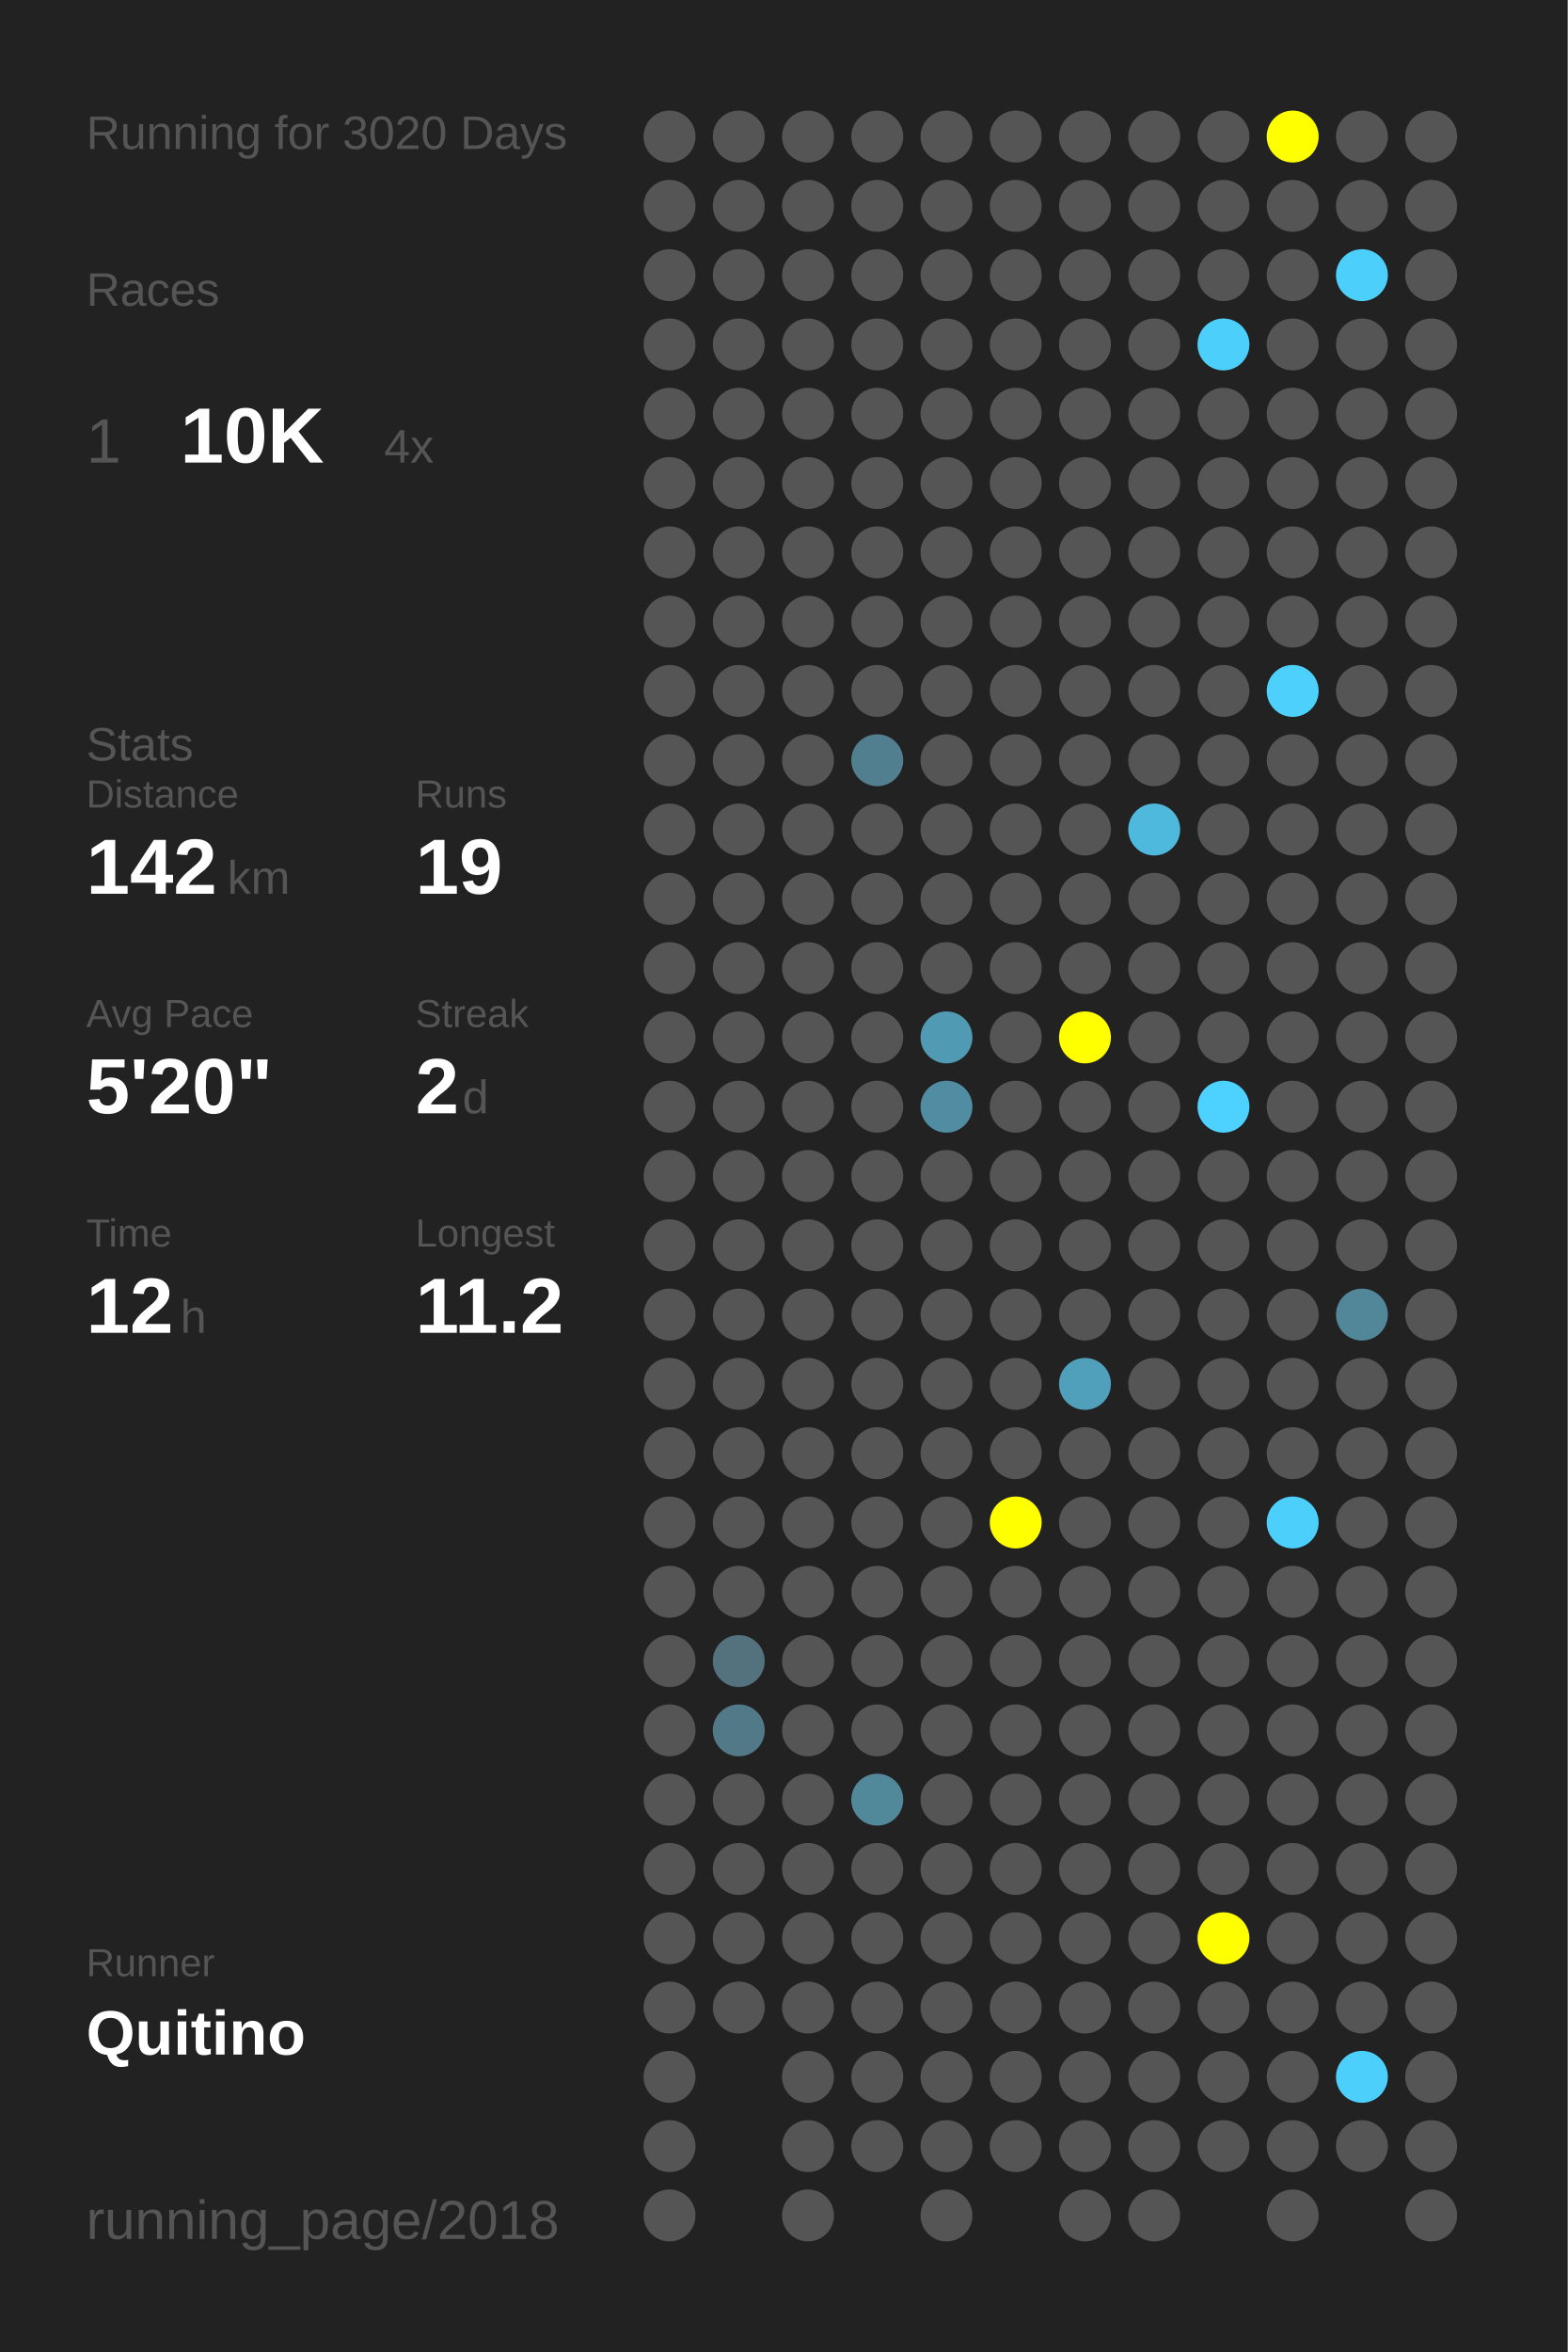
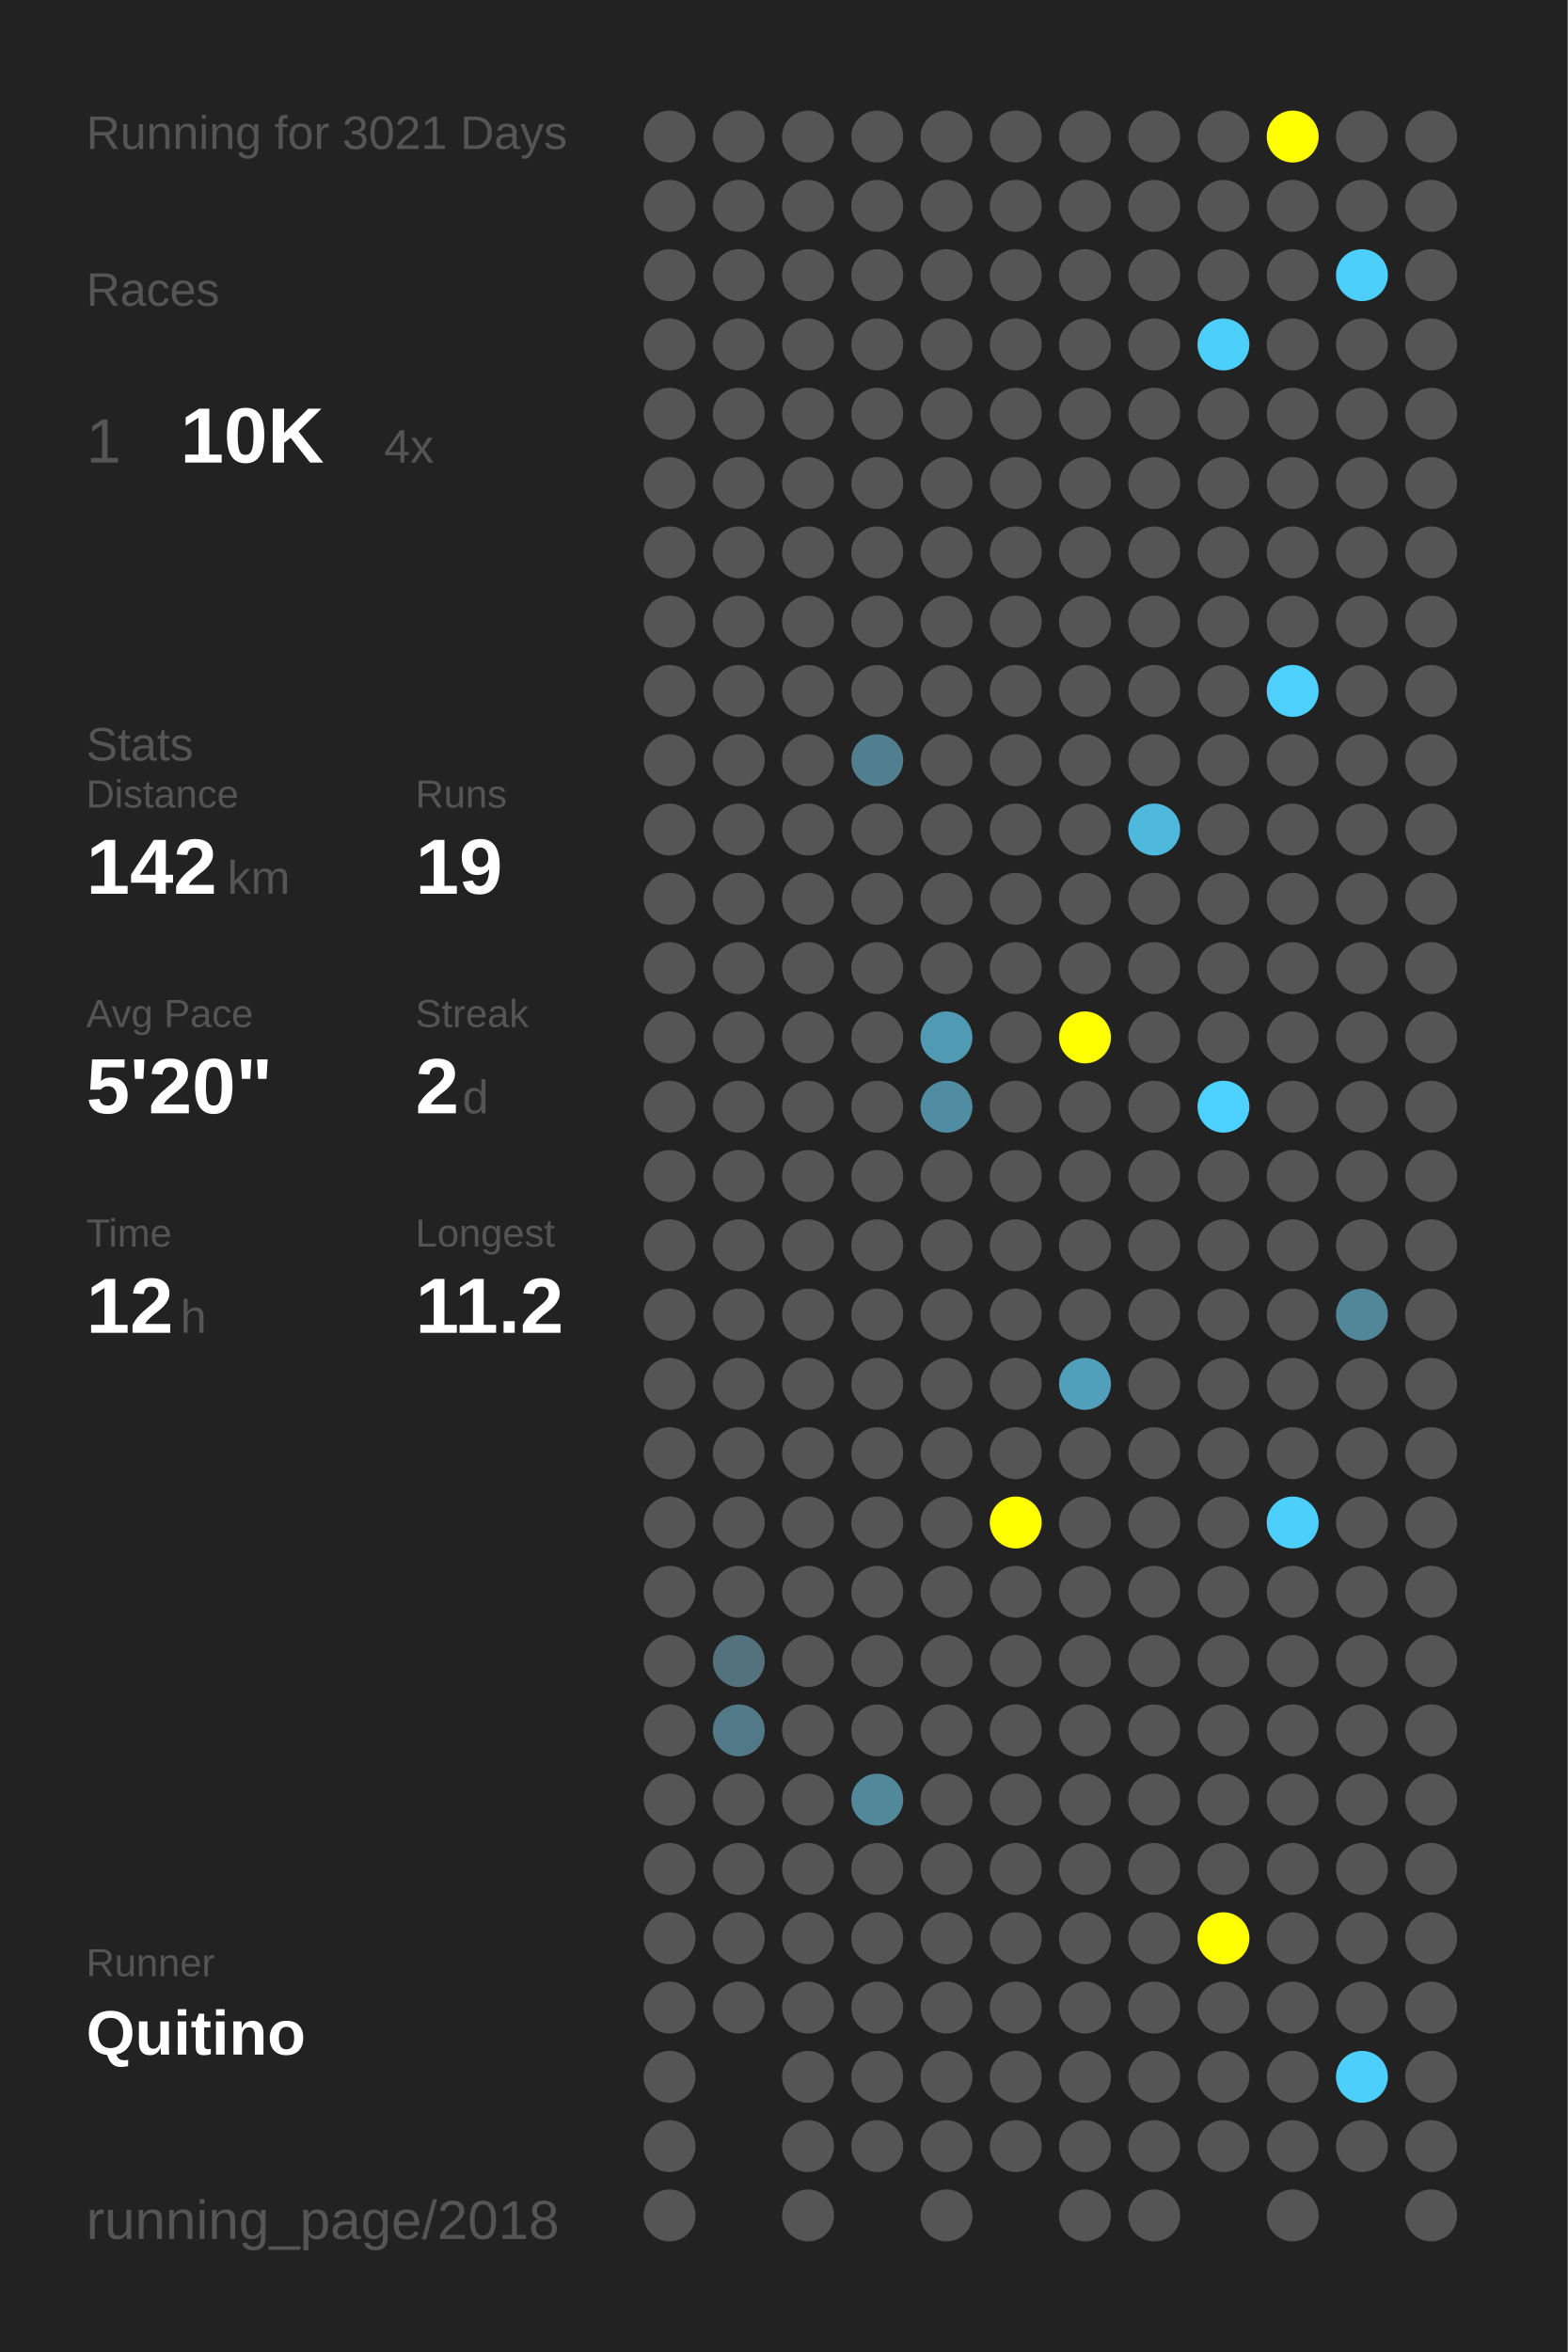
<svg xmlns="http://www.w3.org/2000/svg" baseProfile="full" height="300mm" version="1.1" viewBox="0,0,200,300" width="200mm">
  <defs />
  <rect fill="#222222" height="300" width="200" x="0" y="0" />
-   <text fill="#555555" style="font-size:6px; font-family:Arial;" x="11" y="19">Running for 3020 Days</text>
+   <text fill="#555555" style="font-size:6px; font-family:Arial;" x="11" y="19">Running for 3021 Days</text>
  <text fill="#555555" style="font-size:6px; font-family:Arial;" x="11" y="39">Races</text>
  <text fill="#555555" style="font-size:8px; font-family:Arial;" x="11" y="59">1</text>
  <text fill="#FFFFFF" style="font-size:10px; font-family:Arial; font-weight:bold;" x="23" y="59">10K</text>
  <text fill="#555555" style="font-size:6px; font-family:Arial;" x="49" y="59">4x</text>
  <text fill="#555555" style="font-size:6px; font-family:Arial;" x="11" y="97">Stats</text>
  <text fill="#555555" style="font-size:5px; font-family:Arial;" x="11" y="103">Distance</text>
  <text fill="#FFFFFF" style="font-size:10px; font-family:Arial; font-weight:bold;" x="11" y="114">142</text>
  <text fill="#555555" style="font-size:6px; font-family:Arial;" x="29" y="114">km</text>
  <text fill="#555555" style="font-size:5px; font-family:Arial;" x="53" y="103">Runs</text>
  <text fill="#FFFFFF" style="font-size:10px; font-family:Arial; font-weight:bold;" x="53" y="114">19</text>
  <text fill="#555555" style="font-size:5px; font-family:Arial;" x="11" y="131">Avg Pace</text>
  <text fill="#FFFFFF" style="font-size:10px; font-family:Arial; font-weight:bold;" x="11" y="142">5'20"</text>
  <text fill="#555555" style="font-size:5px; font-family:Arial;" x="53" y="131">Streak</text>
  <text fill="#FFFFFF" style="font-size:10px; font-family:Arial; font-weight:bold;" x="53" y="142">2</text>
  <text fill="#555555" style="font-size:6px; font-family:Arial;" x="59" y="142">d</text>
  <text fill="#555555" style="font-size:5px; font-family:Arial;" x="11" y="159">Time</text>
  <text fill="#FFFFFF" style="font-size:10px; font-family:Arial; font-weight:bold;" x="11" y="170">12</text>
  <text fill="#555555" style="font-size:6px; font-family:Arial;" x="23" y="170">h</text>
  <text fill="#555555" style="font-size:5px; font-family:Arial;" x="53" y="159">Longest</text>
  <text fill="#FFFFFF" style="font-size:10px; font-family:Arial; font-weight:bold;" x="53" y="170">11.2</text>
  <text fill="#555555" style="font-size:5px; font-family:Arial;" x="11" y="252.065">Runner</text>
  <text fill="#FFFFFF" style="font-size:8px; font-family:Arial; font-weight:bold;" x="11" y="262.065">Quitino</text>
  <text fill="#555555" style="font-size:7px; font-family:Arial;" x="11" y="285.581">running_page/2018</text>
  <circle cx="85.417" cy="17.419" fill="#555555" r="3.312" />
  <circle cx="85.417" cy="26.258" fill="#555555" r="3.312" />
  <circle cx="85.417" cy="35.097" fill="#555555" r="3.312" />
  <circle cx="85.417" cy="43.935" fill="#555555" r="3.312" />
  <circle cx="85.417" cy="52.774" fill="#555555" r="3.312" />
  <circle cx="85.417" cy="61.613" fill="#555555" r="3.312" />
  <circle cx="85.417" cy="70.452" fill="#555555" r="3.312" />
  <circle cx="85.417" cy="79.29" fill="#555555" r="3.312" />
  <circle cx="85.417" cy="88.129" fill="#555555" r="3.312" />
  <circle cx="85.417" cy="96.968" fill="#555555" r="3.312" />
  <circle cx="85.417" cy="105.806" fill="#555555" r="3.312" />
  <circle cx="85.417" cy="114.645" fill="#555555" r="3.312" />
  <circle cx="85.417" cy="123.484" fill="#555555" r="3.312" />
  <circle cx="85.417" cy="132.323" fill="#555555" r="3.312" />
  <circle cx="85.417" cy="141.161" fill="#555555" r="3.312" />
  <circle cx="85.417" cy="150" fill="#555555" r="3.312" />
  <circle cx="85.417" cy="158.839" fill="#555555" r="3.312" />
  <circle cx="85.417" cy="167.677" fill="#555555" r="3.312" />
  <circle cx="85.417" cy="176.516" fill="#555555" r="3.312" />
  <circle cx="85.417" cy="185.355" fill="#555555" r="3.312" />
  <circle cx="85.417" cy="194.194" fill="#555555" r="3.312" />
  <circle cx="85.417" cy="203.032" fill="#555555" r="3.312" />
  <circle cx="85.417" cy="211.871" fill="#555555" r="3.312" />
  <circle cx="85.417" cy="220.71" fill="#555555" r="3.312" />
  <circle cx="85.417" cy="229.548" fill="#555555" r="3.312" />
  <circle cx="85.417" cy="238.387" fill="#555555" r="3.312" />
  <circle cx="85.417" cy="247.226" fill="#555555" r="3.312" />
  <circle cx="85.417" cy="256.065" fill="#555555" r="3.312" />
  <circle cx="85.417" cy="264.903" fill="#555555" r="3.312" />
  <circle cx="85.417" cy="273.742" fill="#555555" r="3.312" />
  <circle cx="85.417" cy="282.581" fill="#555555" r="3.312" />
  <circle cx="94.25" cy="17.419" fill="#555555" r="3.312" />
  <circle cx="94.25" cy="26.258" fill="#555555" r="3.312" />
  <circle cx="94.25" cy="35.097" fill="#555555" r="3.312" />
  <circle cx="94.25" cy="43.935" fill="#555555" r="3.312" />
  <circle cx="94.25" cy="52.774" fill="#555555" r="3.312" />
  <circle cx="94.25" cy="61.613" fill="#555555" r="3.312" />
  <circle cx="94.25" cy="70.452" fill="#555555" r="3.312" />
  <circle cx="94.25" cy="79.29" fill="#555555" r="3.312" />
  <circle cx="94.25" cy="88.129" fill="#555555" r="3.312" />
  <circle cx="94.25" cy="96.968" fill="#555555" r="3.312" />
  <circle cx="94.25" cy="105.806" fill="#555555" r="3.312" />
  <circle cx="94.25" cy="114.645" fill="#555555" r="3.312" />
  <circle cx="94.25" cy="123.484" fill="#555555" r="3.312" />
  <circle cx="94.25" cy="132.323" fill="#555555" r="3.312" />
  <circle cx="94.25" cy="141.161" fill="#555555" r="3.312" />
  <circle cx="94.25" cy="150" fill="#555555" r="3.312" />
  <circle cx="94.25" cy="158.839" fill="#555555" r="3.312" />
  <circle cx="94.25" cy="167.677" fill="#555555" r="3.312" />
  <circle cx="94.25" cy="176.516" fill="#555555" r="3.312" />
  <circle cx="94.25" cy="185.355" fill="#555555" r="3.312" />
  <circle cx="94.25" cy="194.194" fill="#555555" r="3.312" />
  <circle cx="94.25" cy="203.032" fill="#555555" r="3.312" />
  <circle cx="94.25" cy="211.871" fill="#53727d" r="3.312" />
  <circle cx="94.25" cy="220.71" fill="#527987" r="3.312" />
  <circle cx="94.25" cy="229.548" fill="#555555" r="3.312" />
  <circle cx="94.25" cy="238.387" fill="#555555" r="3.312" />
  <circle cx="94.25" cy="247.226" fill="#555555" r="3.312" />
  <circle cx="94.25" cy="256.065" fill="#555555" r="3.312" />
  <circle cx="103.083" cy="17.419" fill="#555555" r="3.312" />
  <circle cx="103.083" cy="26.258" fill="#555555" r="3.312" />
  <circle cx="103.083" cy="35.097" fill="#555555" r="3.312" />
  <circle cx="103.083" cy="43.935" fill="#555555" r="3.312" />
  <circle cx="103.083" cy="52.774" fill="#555555" r="3.312" />
  <circle cx="103.083" cy="61.613" fill="#555555" r="3.312" />
  <circle cx="103.083" cy="70.452" fill="#555555" r="3.312" />
  <circle cx="103.083" cy="79.29" fill="#555555" r="3.312" />
  <circle cx="103.083" cy="88.129" fill="#555555" r="3.312" />
  <circle cx="103.083" cy="96.968" fill="#555555" r="3.312" />
  <circle cx="103.083" cy="105.806" fill="#555555" r="3.312" />
  <circle cx="103.083" cy="114.645" fill="#555555" r="3.312" />
  <circle cx="103.083" cy="123.484" fill="#555555" r="3.312" />
  <circle cx="103.083" cy="132.323" fill="#555555" r="3.312" />
  <circle cx="103.083" cy="141.161" fill="#555555" r="3.312" />
  <circle cx="103.083" cy="150" fill="#555555" r="3.312" />
  <circle cx="103.083" cy="158.839" fill="#555555" r="3.312" />
  <circle cx="103.083" cy="167.677" fill="#555555" r="3.312" />
  <circle cx="103.083" cy="176.516" fill="#555555" r="3.312" />
  <circle cx="103.083" cy="185.355" fill="#555555" r="3.312" />
  <circle cx="103.083" cy="194.194" fill="#555555" r="3.312" />
  <circle cx="103.083" cy="203.032" fill="#555555" r="3.312" />
  <circle cx="103.083" cy="211.871" fill="#555555" r="3.312" />
  <circle cx="103.083" cy="220.71" fill="#555555" r="3.312" />
  <circle cx="103.083" cy="229.548" fill="#555555" r="3.312" />
  <circle cx="103.083" cy="238.387" fill="#555555" r="3.312" />
  <circle cx="103.083" cy="247.226" fill="#555555" r="3.312" />
  <circle cx="103.083" cy="256.065" fill="#555555" r="3.312" />
  <circle cx="103.083" cy="264.903" fill="#555555" r="3.312" />
  <circle cx="103.083" cy="273.742" fill="#555555" r="3.312" />
  <circle cx="103.083" cy="282.581" fill="#555555" r="3.312" />
  <circle cx="111.917" cy="17.419" fill="#555555" r="3.312" />
  <circle cx="111.917" cy="26.258" fill="#555555" r="3.312" />
  <circle cx="111.917" cy="35.097" fill="#555555" r="3.312" />
  <circle cx="111.917" cy="43.935" fill="#555555" r="3.312" />
  <circle cx="111.917" cy="52.774" fill="#555555" r="3.312" />
  <circle cx="111.917" cy="61.613" fill="#555555" r="3.312" />
  <circle cx="111.917" cy="70.452" fill="#555555" r="3.312" />
  <circle cx="111.917" cy="79.29" fill="#555555" r="3.312" />
  <circle cx="111.917" cy="88.129" fill="#555555" r="3.312" />
  <circle cx="111.917" cy="96.968" fill="#527f8f" r="3.312" />
  <circle cx="111.917" cy="105.806" fill="#555555" r="3.312" />
  <circle cx="111.917" cy="114.645" fill="#555555" r="3.312" />
  <circle cx="111.917" cy="123.484" fill="#555555" r="3.312" />
  <circle cx="111.917" cy="132.323" fill="#555555" r="3.312" />
  <circle cx="111.917" cy="141.161" fill="#555555" r="3.312" />
  <circle cx="111.917" cy="150" fill="#555555" r="3.312" />
  <circle cx="111.917" cy="158.839" fill="#555555" r="3.312" />
  <circle cx="111.917" cy="167.677" fill="#555555" r="3.312" />
  <circle cx="111.917" cy="176.516" fill="#555555" r="3.312" />
  <circle cx="111.917" cy="185.355" fill="#555555" r="3.312" />
  <circle cx="111.917" cy="194.194" fill="#555555" r="3.312" />
  <circle cx="111.917" cy="203.032" fill="#555555" r="3.312" />
  <circle cx="111.917" cy="211.871" fill="#555555" r="3.312" />
  <circle cx="111.917" cy="220.71" fill="#555555" r="3.312" />
  <circle cx="111.917" cy="229.548" fill="#51899b" r="3.312" />
  <circle cx="111.917" cy="238.387" fill="#555555" r="3.312" />
  <circle cx="111.917" cy="247.226" fill="#555555" r="3.312" />
  <circle cx="111.917" cy="256.065" fill="#555555" r="3.312" />
  <circle cx="111.917" cy="264.903" fill="#555555" r="3.312" />
  <circle cx="111.917" cy="273.742" fill="#555555" r="3.312" />
  <circle cx="120.75" cy="17.419" fill="#555555" r="3.312" />
  <circle cx="120.75" cy="26.258" fill="#555555" r="3.312" />
  <circle cx="120.75" cy="35.097" fill="#555555" r="3.312" />
  <circle cx="120.75" cy="43.935" fill="#555555" r="3.312" />
  <circle cx="120.75" cy="52.774" fill="#555555" r="3.312" />
  <circle cx="120.75" cy="61.613" fill="#555555" r="3.312" />
  <circle cx="120.75" cy="70.452" fill="#555555" r="3.312" />
  <circle cx="120.75" cy="79.29" fill="#555555" r="3.312" />
  <circle cx="120.75" cy="88.129" fill="#555555" r="3.312" />
  <circle cx="120.75" cy="96.968" fill="#555555" r="3.312" />
  <circle cx="120.75" cy="105.806" fill="#555555" r="3.312" />
  <circle cx="120.75" cy="114.645" fill="#555555" r="3.312" />
  <circle cx="120.75" cy="123.484" fill="#555555" r="3.312" />
  <circle cx="120.75" cy="132.323" fill="#509ab3" r="3.312" />
  <circle cx="120.75" cy="141.161" fill="#518da2" r="3.312" />
  <circle cx="120.75" cy="150" fill="#555555" r="3.312" />
  <circle cx="120.75" cy="158.839" fill="#555555" r="3.312" />
  <circle cx="120.75" cy="167.677" fill="#555555" r="3.312" />
  <circle cx="120.75" cy="176.516" fill="#555555" r="3.312" />
  <circle cx="120.75" cy="185.355" fill="#555555" r="3.312" />
  <circle cx="120.75" cy="194.194" fill="#555555" r="3.312" />
  <circle cx="120.75" cy="203.032" fill="#555555" r="3.312" />
  <circle cx="120.75" cy="211.871" fill="#555555" r="3.312" />
  <circle cx="120.75" cy="220.71" fill="#555555" r="3.312" />
  <circle cx="120.75" cy="229.548" fill="#555555" r="3.312" />
  <circle cx="120.75" cy="238.387" fill="#555555" r="3.312" />
  <circle cx="120.75" cy="247.226" fill="#555555" r="3.312" />
  <circle cx="120.75" cy="256.065" fill="#555555" r="3.312" />
  <circle cx="120.75" cy="264.903" fill="#555555" r="3.312" />
  <circle cx="120.75" cy="273.742" fill="#555555" r="3.312" />
  <circle cx="120.75" cy="282.581" fill="#555555" r="3.312" />
  <circle cx="129.583" cy="17.419" fill="#555555" r="3.312" />
  <circle cx="129.583" cy="26.258" fill="#555555" r="3.312" />
  <circle cx="129.583" cy="35.097" fill="#555555" r="3.312" />
  <circle cx="129.583" cy="43.935" fill="#555555" r="3.312" />
  <circle cx="129.583" cy="52.774" fill="#555555" r="3.312" />
  <circle cx="129.583" cy="61.613" fill="#555555" r="3.312" />
  <circle cx="129.583" cy="70.452" fill="#555555" r="3.312" />
  <circle cx="129.583" cy="79.29" fill="#555555" r="3.312" />
  <circle cx="129.583" cy="88.129" fill="#555555" r="3.312" />
  <circle cx="129.583" cy="96.968" fill="#555555" r="3.312" />
  <circle cx="129.583" cy="105.806" fill="#555555" r="3.312" />
  <circle cx="129.583" cy="114.645" fill="#555555" r="3.312" />
  <circle cx="129.583" cy="123.484" fill="#555555" r="3.312" />
  <circle cx="129.583" cy="132.323" fill="#555555" r="3.312" />
  <circle cx="129.583" cy="141.161" fill="#555555" r="3.312" />
  <circle cx="129.583" cy="150" fill="#555555" r="3.312" />
  <circle cx="129.583" cy="158.839" fill="#555555" r="3.312" />
  <circle cx="129.583" cy="167.677" fill="#555555" r="3.312" />
  <circle cx="129.583" cy="176.516" fill="#555555" r="3.312" />
  <circle cx="129.583" cy="185.355" fill="#555555" r="3.312" />
  <circle cx="129.583" cy="194.194" fill="#FFFF00" r="3.312" />
  <circle cx="129.583" cy="203.032" fill="#555555" r="3.312" />
  <circle cx="129.583" cy="211.871" fill="#555555" r="3.312" />
  <circle cx="129.583" cy="220.71" fill="#555555" r="3.312" />
  <circle cx="129.583" cy="229.548" fill="#555555" r="3.312" />
  <circle cx="129.583" cy="238.387" fill="#555555" r="3.312" />
  <circle cx="129.583" cy="247.226" fill="#555555" r="3.312" />
  <circle cx="129.583" cy="256.065" fill="#555555" r="3.312" />
  <circle cx="129.583" cy="264.903" fill="#555555" r="3.312" />
  <circle cx="129.583" cy="273.742" fill="#555555" r="3.312" />
  <circle cx="138.417" cy="17.419" fill="#555555" r="3.312" />
  <circle cx="138.417" cy="26.258" fill="#555555" r="3.312" />
  <circle cx="138.417" cy="35.097" fill="#555555" r="3.312" />
  <circle cx="138.417" cy="43.935" fill="#555555" r="3.312" />
  <circle cx="138.417" cy="52.774" fill="#555555" r="3.312" />
  <circle cx="138.417" cy="61.613" fill="#555555" r="3.312" />
  <circle cx="138.417" cy="70.452" fill="#555555" r="3.312" />
  <circle cx="138.417" cy="79.29" fill="#555555" r="3.312" />
  <circle cx="138.417" cy="88.129" fill="#555555" r="3.312" />
  <circle cx="138.417" cy="96.968" fill="#555555" r="3.312" />
  <circle cx="138.417" cy="105.806" fill="#555555" r="3.312" />
  <circle cx="138.417" cy="114.645" fill="#555555" r="3.312" />
  <circle cx="138.417" cy="123.484" fill="#555555" r="3.312" />
  <circle cx="138.417" cy="132.323" fill="#FFFF00" r="3.312" />
  <circle cx="138.417" cy="141.161" fill="#555555" r="3.312" />
  <circle cx="138.417" cy="150" fill="#555555" r="3.312" />
  <circle cx="138.417" cy="158.839" fill="#555555" r="3.312" />
  <circle cx="138.417" cy="167.677" fill="#555555" r="3.312" />
  <circle cx="138.417" cy="176.516" fill="#50a0bc" r="3.312" />
  <circle cx="138.417" cy="185.355" fill="#555555" r="3.312" />
  <circle cx="138.417" cy="194.194" fill="#555555" r="3.312" />
  <circle cx="138.417" cy="203.032" fill="#555555" r="3.312" />
  <circle cx="138.417" cy="211.871" fill="#555555" r="3.312" />
  <circle cx="138.417" cy="220.71" fill="#555555" r="3.312" />
  <circle cx="138.417" cy="229.548" fill="#555555" r="3.312" />
  <circle cx="138.417" cy="238.387" fill="#555555" r="3.312" />
  <circle cx="138.417" cy="247.226" fill="#555555" r="3.312" />
  <circle cx="138.417" cy="256.065" fill="#555555" r="3.312" />
  <circle cx="138.417" cy="264.903" fill="#555555" r="3.312" />
  <circle cx="138.417" cy="273.742" fill="#555555" r="3.312" />
  <circle cx="138.417" cy="282.581" fill="#555555" r="3.312" />
  <circle cx="147.25" cy="17.419" fill="#555555" r="3.312" />
  <circle cx="147.25" cy="26.258" fill="#555555" r="3.312" />
  <circle cx="147.25" cy="35.097" fill="#555555" r="3.312" />
  <circle cx="147.25" cy="43.935" fill="#555555" r="3.312" />
  <circle cx="147.25" cy="52.774" fill="#555555" r="3.312" />
  <circle cx="147.25" cy="61.613" fill="#555555" r="3.312" />
  <circle cx="147.25" cy="70.452" fill="#555555" r="3.312" />
  <circle cx="147.25" cy="79.29" fill="#555555" r="3.312" />
  <circle cx="147.25" cy="88.129" fill="#555555" r="3.312" />
  <circle cx="147.25" cy="96.968" fill="#555555" r="3.312" />
  <circle cx="147.25" cy="105.806" fill="#4eb9dd" r="3.312" />
  <circle cx="147.25" cy="114.645" fill="#555555" r="3.312" />
  <circle cx="147.25" cy="123.484" fill="#555555" r="3.312" />
  <circle cx="147.25" cy="132.323" fill="#555555" r="3.312" />
  <circle cx="147.25" cy="141.161" fill="#555555" r="3.312" />
  <circle cx="147.25" cy="150" fill="#555555" r="3.312" />
  <circle cx="147.25" cy="158.839" fill="#555555" r="3.312" />
  <circle cx="147.25" cy="167.677" fill="#555555" r="3.312" />
  <circle cx="147.25" cy="176.516" fill="#555555" r="3.312" />
  <circle cx="147.25" cy="185.355" fill="#555555" r="3.312" />
  <circle cx="147.25" cy="194.194" fill="#555555" r="3.312" />
  <circle cx="147.25" cy="203.032" fill="#555555" r="3.312" />
  <circle cx="147.25" cy="211.871" fill="#555555" r="3.312" />
  <circle cx="147.25" cy="220.71" fill="#555555" r="3.312" />
  <circle cx="147.25" cy="229.548" fill="#555555" r="3.312" />
  <circle cx="147.25" cy="238.387" fill="#555555" r="3.312" />
  <circle cx="147.25" cy="247.226" fill="#555555" r="3.312" />
  <circle cx="147.25" cy="256.065" fill="#555555" r="3.312" />
  <circle cx="147.25" cy="264.903" fill="#555555" r="3.312" />
  <circle cx="147.25" cy="273.742" fill="#555555" r="3.312" />
  <circle cx="147.25" cy="282.581" fill="#555555" r="3.312" />
  <circle cx="156.083" cy="17.419" fill="#555555" r="3.312" />
  <circle cx="156.083" cy="26.258" fill="#555555" r="3.312" />
  <circle cx="156.083" cy="35.097" fill="#555555" r="3.312" />
  <circle cx="156.083" cy="43.935" fill="#4dcffb" r="3.312" />
  <circle cx="156.083" cy="52.774" fill="#555555" r="3.312" />
  <circle cx="156.083" cy="61.613" fill="#555555" r="3.312" />
  <circle cx="156.083" cy="70.452" fill="#555555" r="3.312" />
  <circle cx="156.083" cy="79.29" fill="#555555" r="3.312" />
  <circle cx="156.083" cy="88.129" fill="#555555" r="3.312" />
  <circle cx="156.083" cy="96.968" fill="#555555" r="3.312" />
  <circle cx="156.083" cy="105.806" fill="#555555" r="3.312" />
  <circle cx="156.083" cy="114.645" fill="#555555" r="3.312" />
  <circle cx="156.083" cy="123.484" fill="#555555" r="3.312" />
  <circle cx="156.083" cy="132.323" fill="#555555" r="3.312" />
  <circle cx="156.083" cy="141.161" fill="#4dd1fe" r="3.312" />
  <circle cx="156.083" cy="150" fill="#555555" r="3.312" />
  <circle cx="156.083" cy="158.839" fill="#555555" r="3.312" />
  <circle cx="156.083" cy="167.677" fill="#555555" r="3.312" />
  <circle cx="156.083" cy="176.516" fill="#555555" r="3.312" />
  <circle cx="156.083" cy="185.355" fill="#555555" r="3.312" />
  <circle cx="156.083" cy="194.194" fill="#555555" r="3.312" />
  <circle cx="156.083" cy="203.032" fill="#555555" r="3.312" />
  <circle cx="156.083" cy="211.871" fill="#555555" r="3.312" />
  <circle cx="156.083" cy="220.71" fill="#555555" r="3.312" />
  <circle cx="156.083" cy="229.548" fill="#555555" r="3.312" />
  <circle cx="156.083" cy="238.387" fill="#555555" r="3.312" />
  <circle cx="156.083" cy="247.226" fill="#FFFF00" r="3.312" />
  <circle cx="156.083" cy="256.065" fill="#555555" r="3.312" />
  <circle cx="156.083" cy="264.903" fill="#555555" r="3.312" />
  <circle cx="156.083" cy="273.742" fill="#555555" r="3.312" />
  <circle cx="164.917" cy="17.419" fill="#FFFF00" r="3.312" />
  <circle cx="164.917" cy="26.258" fill="#555555" r="3.312" />
  <circle cx="164.917" cy="35.097" fill="#555555" r="3.312" />
  <circle cx="164.917" cy="43.935" fill="#555555" r="3.312" />
  <circle cx="164.917" cy="52.774" fill="#555555" r="3.312" />
  <circle cx="164.917" cy="61.613" fill="#555555" r="3.312" />
  <circle cx="164.917" cy="70.452" fill="#555555" r="3.312" />
  <circle cx="164.917" cy="79.29" fill="#555555" r="3.312" />
  <circle cx="164.917" cy="88.129" fill="#4dd0fc" r="3.312" />
  <circle cx="164.917" cy="96.968" fill="#555555" r="3.312" />
  <circle cx="164.917" cy="105.806" fill="#555555" r="3.312" />
  <circle cx="164.917" cy="114.645" fill="#555555" r="3.312" />
  <circle cx="164.917" cy="123.484" fill="#555555" r="3.312" />
  <circle cx="164.917" cy="132.323" fill="#555555" r="3.312" />
  <circle cx="164.917" cy="141.161" fill="#555555" r="3.312" />
  <circle cx="164.917" cy="150" fill="#555555" r="3.312" />
  <circle cx="164.917" cy="158.839" fill="#555555" r="3.312" />
  <circle cx="164.917" cy="167.677" fill="#555555" r="3.312" />
  <circle cx="164.917" cy="176.516" fill="#555555" r="3.312" />
  <circle cx="164.917" cy="185.355" fill="#555555" r="3.312" />
  <circle cx="164.917" cy="194.194" fill="#4dcffb" r="3.312" />
  <circle cx="164.917" cy="203.032" fill="#555555" r="3.312" />
  <circle cx="164.917" cy="211.871" fill="#555555" r="3.312" />
  <circle cx="164.917" cy="220.71" fill="#555555" r="3.312" />
  <circle cx="164.917" cy="229.548" fill="#555555" r="3.312" />
  <circle cx="164.917" cy="238.387" fill="#555555" r="3.312" />
  <circle cx="164.917" cy="247.226" fill="#555555" r="3.312" />
  <circle cx="164.917" cy="256.065" fill="#555555" r="3.312" />
  <circle cx="164.917" cy="264.903" fill="#555555" r="3.312" />
  <circle cx="164.917" cy="273.742" fill="#555555" r="3.312" />
  <circle cx="164.917" cy="282.581" fill="#555555" r="3.312" />
  <circle cx="173.75" cy="17.419" fill="#555555" r="3.312" />
  <circle cx="173.75" cy="26.258" fill="#555555" r="3.312" />
  <circle cx="173.75" cy="35.097" fill="#4dcffb" r="3.312" />
  <circle cx="173.75" cy="43.935" fill="#555555" r="3.312" />
  <circle cx="173.75" cy="52.774" fill="#555555" r="3.312" />
  <circle cx="173.75" cy="61.613" fill="#555555" r="3.312" />
  <circle cx="173.75" cy="70.452" fill="#555555" r="3.312" />
  <circle cx="173.75" cy="79.29" fill="#555555" r="3.312" />
  <circle cx="173.75" cy="88.129" fill="#555555" r="3.312" />
  <circle cx="173.75" cy="96.968" fill="#555555" r="3.312" />
  <circle cx="173.75" cy="105.806" fill="#555555" r="3.312" />
  <circle cx="173.75" cy="114.645" fill="#555555" r="3.312" />
  <circle cx="173.75" cy="123.484" fill="#555555" r="3.312" />
  <circle cx="173.75" cy="132.323" fill="#555555" r="3.312" />
  <circle cx="173.75" cy="141.161" fill="#555555" r="3.312" />
  <circle cx="173.75" cy="150" fill="#555555" r="3.312" />
  <circle cx="173.75" cy="158.839" fill="#555555" r="3.312" />
  <circle cx="173.75" cy="167.677" fill="#518799" r="3.312" />
  <circle cx="173.75" cy="176.516" fill="#555555" r="3.312" />
  <circle cx="173.75" cy="185.355" fill="#555555" r="3.312" />
  <circle cx="173.75" cy="194.194" fill="#555555" r="3.312" />
  <circle cx="173.75" cy="203.032" fill="#555555" r="3.312" />
  <circle cx="173.75" cy="211.871" fill="#555555" r="3.312" />
  <circle cx="173.75" cy="220.71" fill="#555555" r="3.312" />
  <circle cx="173.75" cy="229.548" fill="#555555" r="3.312" />
  <circle cx="173.75" cy="238.387" fill="#555555" r="3.312" />
  <circle cx="173.75" cy="247.226" fill="#555555" r="3.312" />
  <circle cx="173.75" cy="256.065" fill="#555555" r="3.312" />
  <circle cx="173.75" cy="264.903" fill="#4dcffc" r="3.312" />
  <circle cx="173.75" cy="273.742" fill="#555555" r="3.312" />
  <circle cx="182.583" cy="17.419" fill="#555555" r="3.312" />
  <circle cx="182.583" cy="26.258" fill="#555555" r="3.312" />
  <circle cx="182.583" cy="35.097" fill="#555555" r="3.312" />
  <circle cx="182.583" cy="43.935" fill="#555555" r="3.312" />
  <circle cx="182.583" cy="52.774" fill="#555555" r="3.312" />
  <circle cx="182.583" cy="61.613" fill="#555555" r="3.312" />
  <circle cx="182.583" cy="70.452" fill="#555555" r="3.312" />
  <circle cx="182.583" cy="79.29" fill="#555555" r="3.312" />
  <circle cx="182.583" cy="88.129" fill="#555555" r="3.312" />
  <circle cx="182.583" cy="96.968" fill="#555555" r="3.312" />
  <circle cx="182.583" cy="105.806" fill="#555555" r="3.312" />
  <circle cx="182.583" cy="114.645" fill="#555555" r="3.312" />
  <circle cx="182.583" cy="123.484" fill="#555555" r="3.312" />
  <circle cx="182.583" cy="132.323" fill="#555555" r="3.312" />
  <circle cx="182.583" cy="141.161" fill="#555555" r="3.312" />
  <circle cx="182.583" cy="150" fill="#555555" r="3.312" />
  <circle cx="182.583" cy="158.839" fill="#555555" r="3.312" />
  <circle cx="182.583" cy="167.677" fill="#555555" r="3.312" />
  <circle cx="182.583" cy="176.516" fill="#555555" r="3.312" />
  <circle cx="182.583" cy="185.355" fill="#555555" r="3.312" />
  <circle cx="182.583" cy="194.194" fill="#555555" r="3.312" />
  <circle cx="182.583" cy="203.032" fill="#555555" r="3.312" />
  <circle cx="182.583" cy="211.871" fill="#555555" r="3.312" />
  <circle cx="182.583" cy="220.71" fill="#555555" r="3.312" />
  <circle cx="182.583" cy="229.548" fill="#555555" r="3.312" />
  <circle cx="182.583" cy="238.387" fill="#555555" r="3.312" />
  <circle cx="182.583" cy="247.226" fill="#555555" r="3.312" />
  <circle cx="182.583" cy="256.065" fill="#555555" r="3.312" />
  <circle cx="182.583" cy="264.903" fill="#555555" r="3.312" />
  <circle cx="182.583" cy="273.742" fill="#555555" r="3.312" />
  <circle cx="182.583" cy="282.581" fill="#555555" r="3.312" />
</svg>
